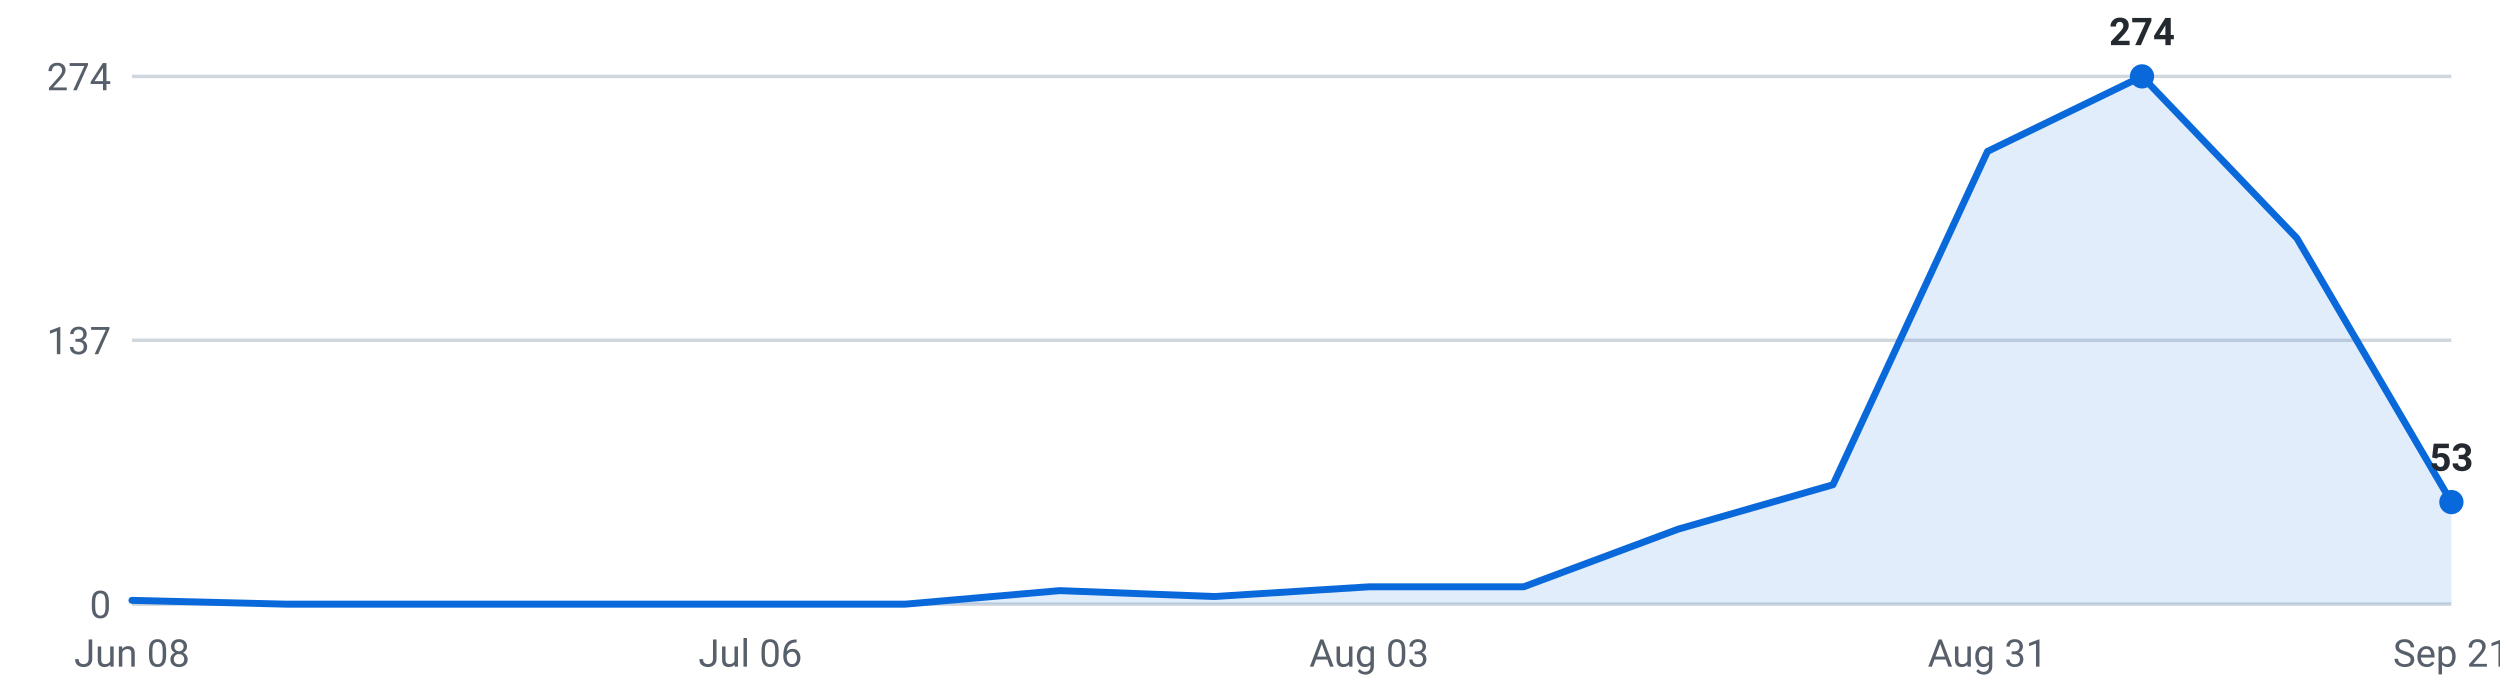
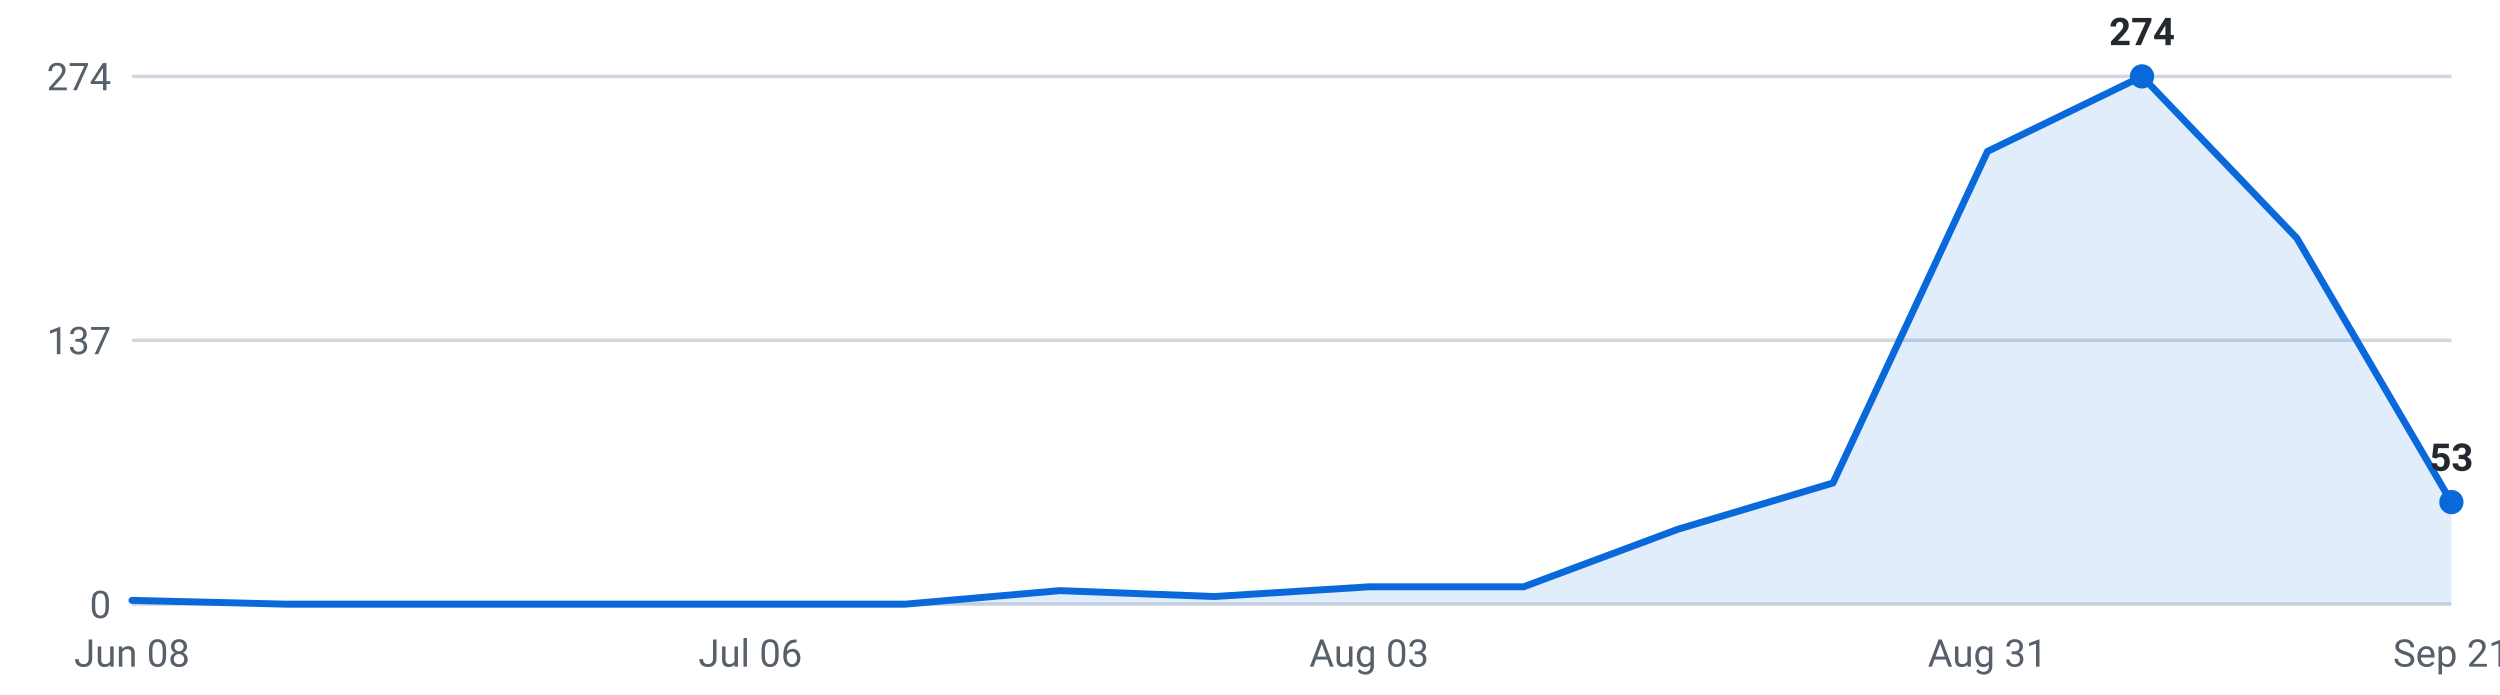
<svg xmlns="http://www.w3.org/2000/svg" viewBox="0 0 720 200" width="720" height="200" role="img" aria-label="Internships posted per week, last 16 weeks">
  <g font-family="-apple-system,Segoe UI,Roboto,sans-serif" font-size="11">
    <line x1="38" y1="174.0" x2="706" y2="174.0" stroke="#d0d7de" stroke-width="1" />
    <text x="32" y="178.0" text-anchor="end" fill="#57606a">0</text>
    <line x1="38" y1="98.0" x2="706" y2="98.0" stroke="#d0d7de" stroke-width="1" />
    <text x="32" y="102.0" text-anchor="end" fill="#57606a">137</text>
    <line x1="38" y1="22.0" x2="706" y2="22.0" stroke="#d0d7de" stroke-width="1" />
    <text x="32" y="26.0" text-anchor="end" fill="#57606a">274</text>
-     <path d="M38.0,174 L38.0,172.9 L82.5,174.0 L127.1,174.0 L171.6,174.0 L216.1,174.0 L260.7,174.0 L305.2,170.1 L349.7,171.8 L394.3,169.0 L438.8,169.0 L483.3,152.4 L527.9,139.6 L572.4,43.6 L616.9,22.0 L661.5,68.6 L706.0,144.6 L706.0,174 Z" fill="#0969da" fill-opacity="0.12" />
-     <polyline points="38.0,172.9 82.5,174.0 127.1,174.0 171.6,174.0 216.1,174.0 260.7,174.0 305.2,170.1 349.7,171.8 394.3,169.0 438.8,169.0 483.3,152.4 527.9,139.6 572.4,43.6 616.9,22.0 661.5,68.6 706.0,144.6" fill="none" stroke="#0969da" stroke-width="2" stroke-linejoin="round" stroke-linecap="round" />
+     <path d="M38.0,174 L38.0,172.9 L82.5,174.0 L127.1,174.0 L171.6,174.0 L216.1,174.0 L260.7,174.0 L305.2,170.1 L349.7,171.8 L394.3,169.0 L438.8,169.0 L483.3,152.4 L527.9,139.1 L572.4,43.6 L616.9,22.0 L661.5,68.6 L706.0,144.6 L706.0,174 Z" fill="#0969da" fill-opacity="0.12" />
+     <polyline points="38.0,172.9 82.5,174.0 127.1,174.0 171.6,174.0 216.1,174.0 260.7,174.0 305.2,170.1 349.7,171.8 394.3,169.0 438.8,169.0 483.3,152.4 527.9,139.1 572.4,43.6 616.9,22.0 661.5,68.6 706.0,144.6" fill="none" stroke="#0969da" stroke-width="2" stroke-linejoin="round" stroke-linecap="round" />
    <circle cx="616.9" cy="22.0" r="3.5" fill="#0969da" />
    <text x="616.9" y="13.0" text-anchor="middle" fill="#24292f" font-weight="600">274</text>
    <circle cx="706.0" cy="144.6" r="3.5" fill="#0969da" />
    <text x="706.0" y="135.6" text-anchor="middle" fill="#24292f" font-weight="600">53</text>
    <text x="38.0" y="192" text-anchor="middle" fill="#57606a">Jun 08</text>
    <text x="216.1" y="192" text-anchor="middle" fill="#57606a">Jul 06</text>
    <text x="394.3" y="192" text-anchor="middle" fill="#57606a">Aug 03</text>
    <text x="572.4" y="192" text-anchor="middle" fill="#57606a">Aug 31</text>
    <text x="706.0" y="192" text-anchor="middle" fill="#57606a">Sep 21</text>
  </g>
</svg>
